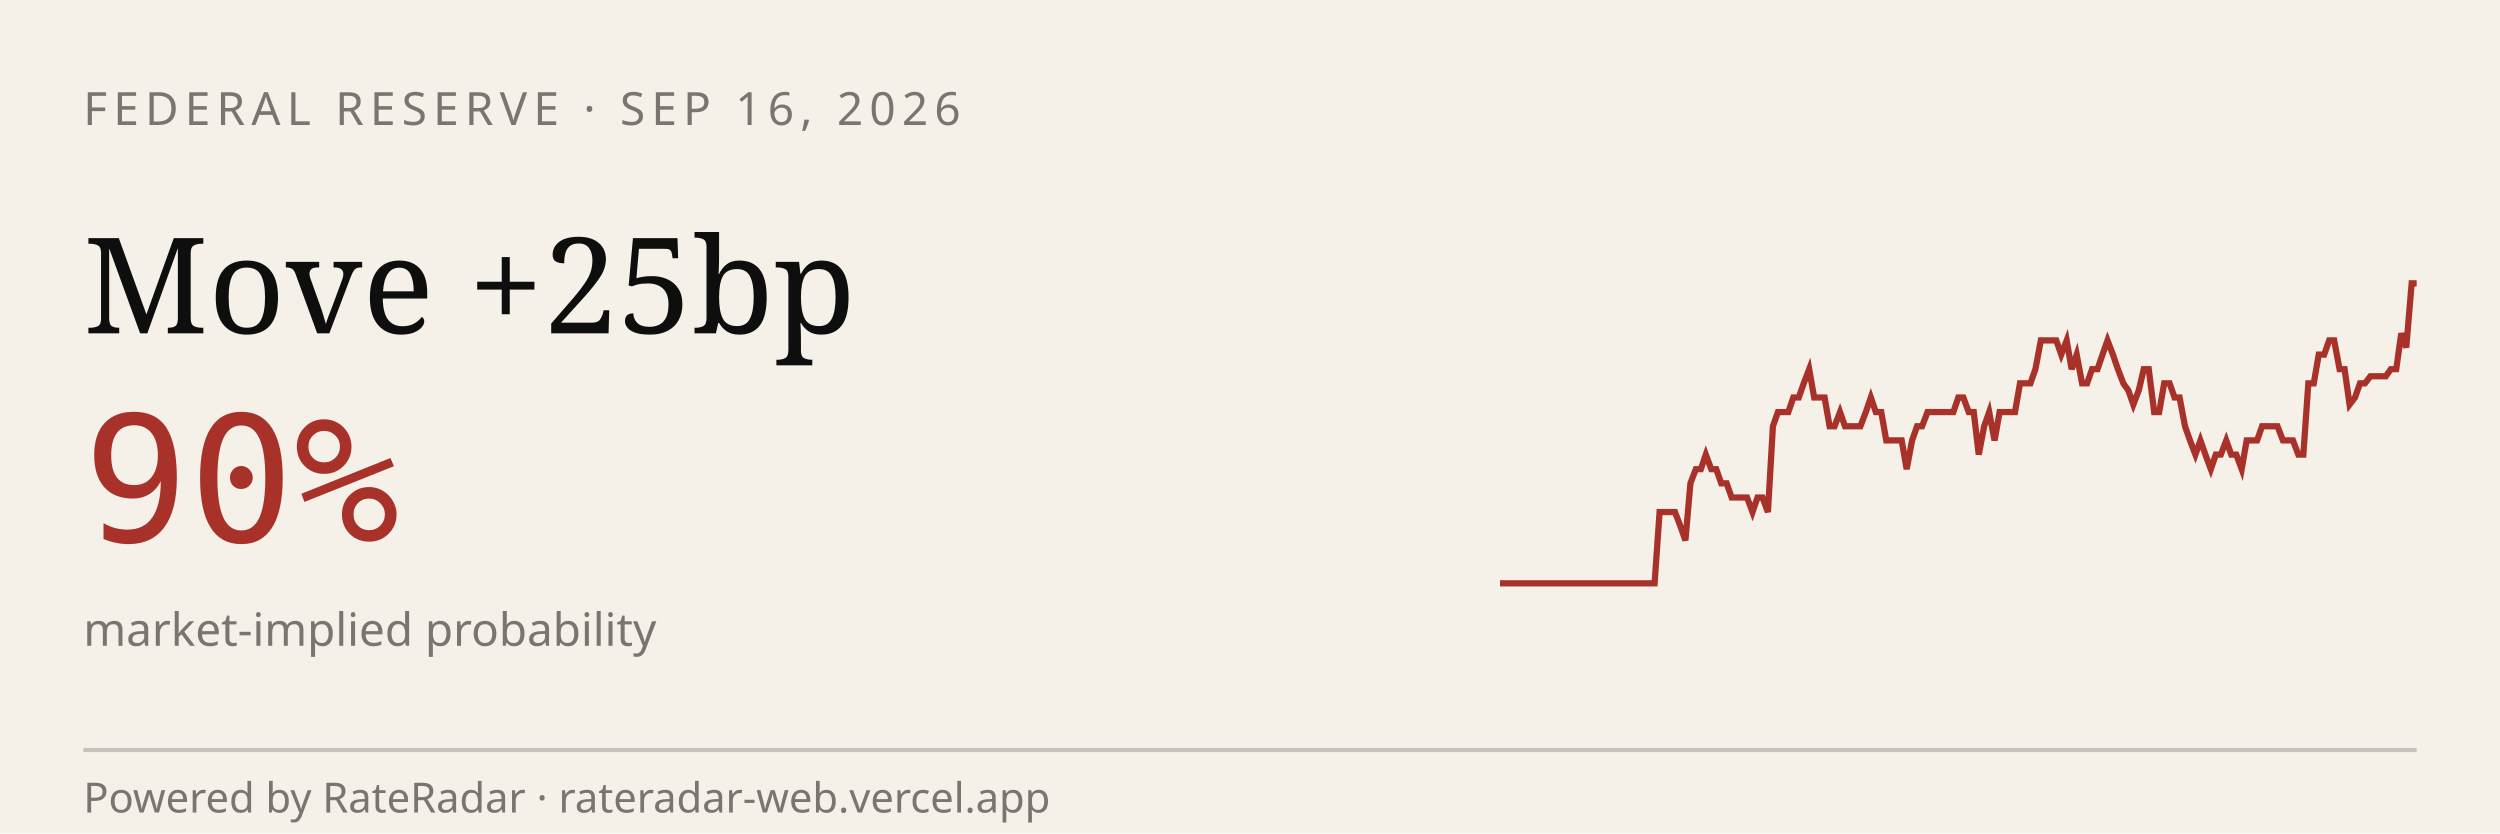
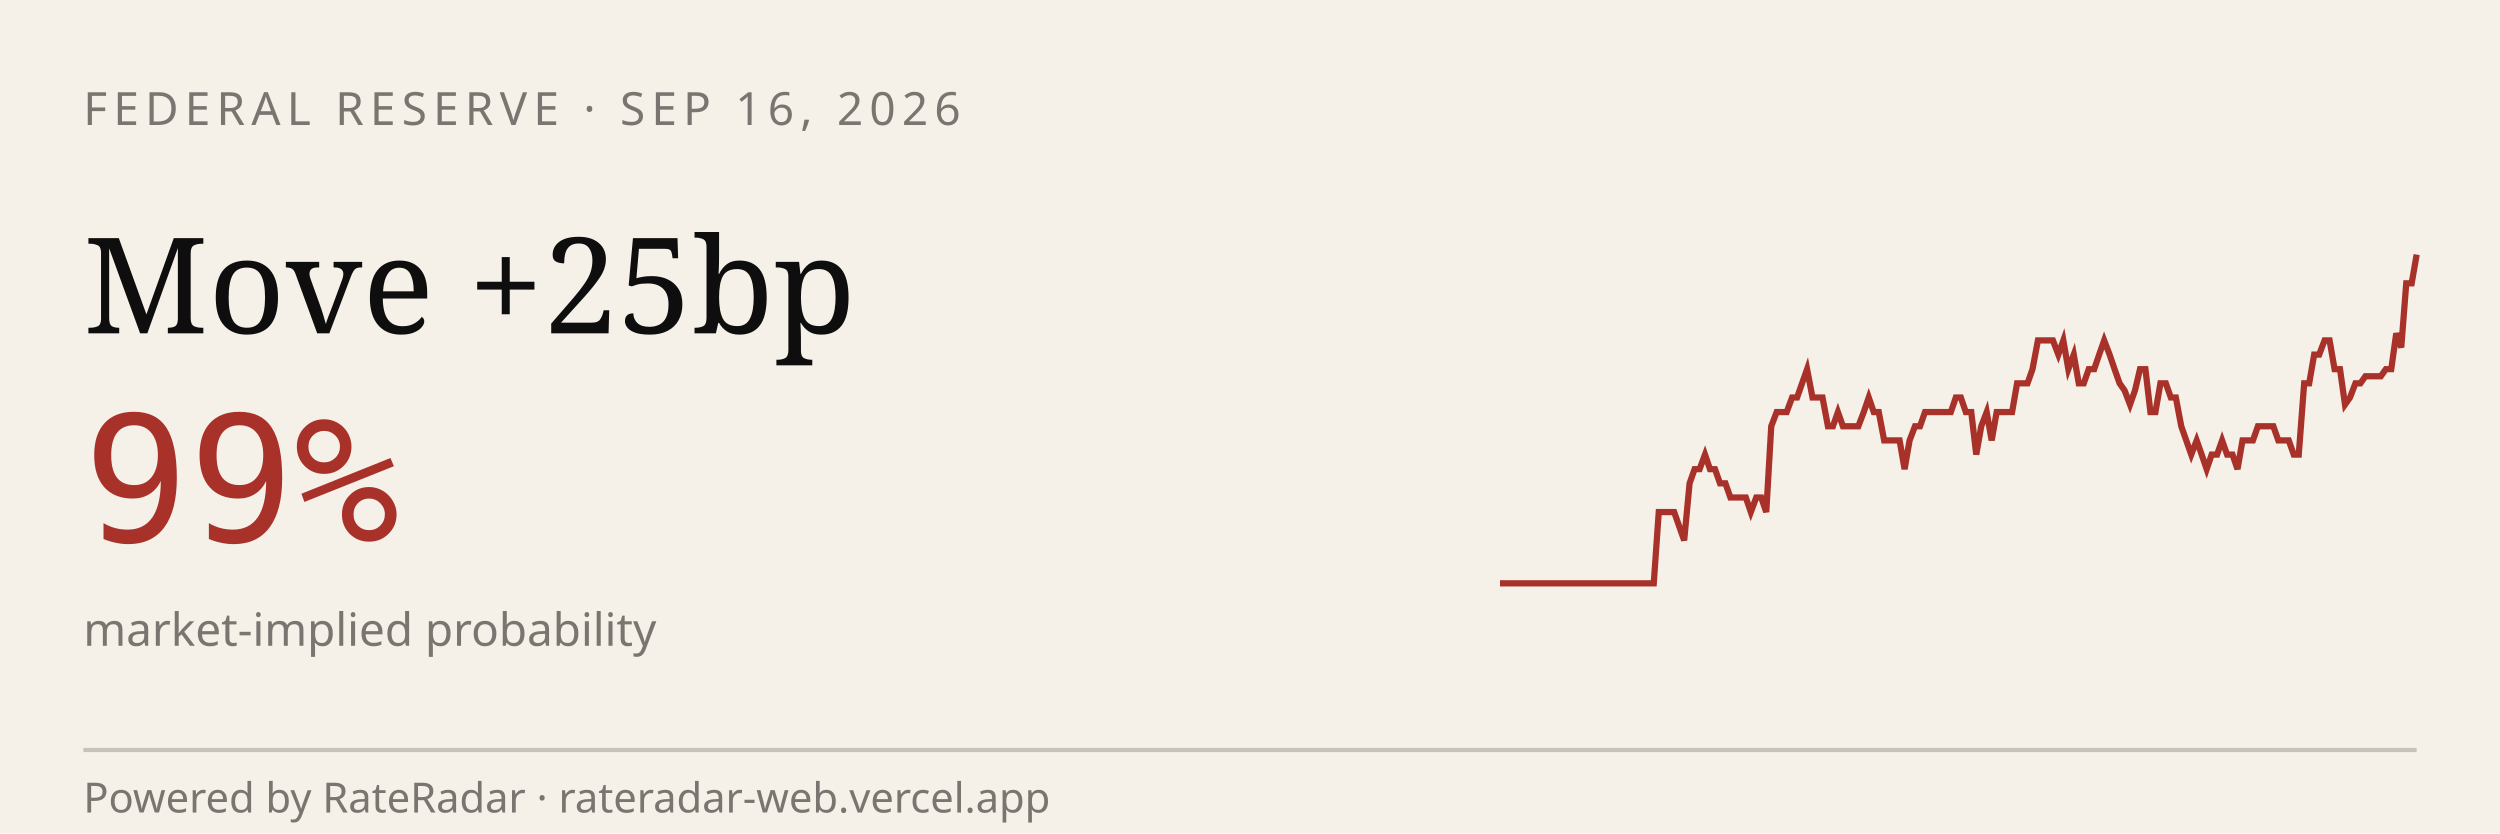
<svg xmlns="http://www.w3.org/2000/svg" viewBox="0 0 600 200" width="600" height="200" role="img" aria-label="RateRadar live odds for FED 2026-09-16">
  <rect width="600" height="200" fill="#F5F1E8" />
  <text x="20" y="30" font-family="sans-serif" font-size="11" letter-spacing="1.5" fill="#7A7570">FEDERAL RESERVE · SEP 16, 2026</text>
  <text x="20" y="80" font-family="Georgia, serif" font-size="32" fill="#0E0E0E">Move +25bp</text>
-   <text x="20" y="130" font-family="monospace" font-size="42" fill="#A8312A">90%</text>
+   <text x="20" y="130" font-family="monospace" font-size="42" fill="#A8312A">99%</text>
  <text x="20" y="155" font-family="sans-serif" font-size="11" fill="#7A7570">market-implied probability</text>
-   <path d="M 360.0,140.0 L 361.2,140.0 L 362.5,140.0 L 363.7,140.0 L 364.9,140.0 L 366.2,140.0 L 367.4,140.0 L 368.7,140.0 L 369.9,140.0 L 371.1,140.0 L 372.4,140.0 L 373.6,140.0 L 374.8,140.0 L 376.1,140.0 L 377.3,140.0 L 378.5,140.0 L 379.8,140.0 L 381.0,140.0 L 382.2,140.0 L 383.5,140.0 L 384.7,140.0 L 386.0,140.0 L 387.2,140.0 L 388.4,140.0 L 389.7,140.0 L 390.9,140.0 L 392.1,140.0 L 393.4,140.0 L 394.6,140.0 L 395.8,140.0 L 397.1,140.0 L 398.3,122.9 L 399.6,122.9 L 400.8,122.9 L 402.0,122.9 L 403.3,126.3 L 404.5,129.7 L 405.7,116.0 L 407.0,112.6 L 408.2,112.6 L 409.4,109.1 L 410.7,112.6 L 411.9,112.6 L 413.1,116.0 L 414.4,116.0 L 415.6,119.4 L 416.9,119.4 L 418.1,119.4 L 419.3,119.4 L 420.6,122.9 L 421.8,119.4 L 423.0,119.4 L 424.3,122.9 L 425.5,102.3 L 426.7,98.9 L 428.0,98.9 L 429.2,98.9 L 430.4,95.4 L 431.7,95.4 L 432.9,92.0 L 434.2,88.6 L 435.4,95.4 L 436.6,95.4 L 437.9,95.4 L 439.1,102.3 L 440.3,102.3 L 441.6,98.9 L 442.8,102.3 L 444.0,102.3 L 445.3,102.3 L 446.5,102.3 L 447.8,98.9 L 449.0,95.4 L 450.2,98.9 L 451.5,98.9 L 452.7,105.7 L 453.9,105.7 L 455.2,105.7 L 456.4,105.7 L 457.6,112.6 L 458.9,105.7 L 460.1,102.3 L 461.3,102.3 L 462.6,98.9 L 463.8,98.9 L 465.1,98.9 L 466.3,98.9 L 467.5,98.9 L 468.8,98.9 L 470.0,95.4 L 471.2,95.4 L 472.5,98.9 L 473.7,98.9 L 474.9,109.1 L 476.2,102.3 L 477.4,98.9 L 478.7,105.7 L 479.9,98.9 L 481.1,98.9 L 482.4,98.9 L 483.6,98.9 L 484.8,92.0 L 486.1,92.0 L 487.3,92.0 L 488.5,88.6 L 489.8,81.7 L 491.0,81.7 L 492.2,81.7 L 493.5,81.7 L 494.7,85.1 L 496.0,81.7 L 497.2,88.6 L 498.4,85.1 L 499.7,92.0 L 500.9,92.0 L 502.1,88.6 L 503.4,88.6 L 504.6,85.1 L 505.8,81.7 L 507.1,85.1 L 508.3,88.6 L 509.6,92.0 L 510.8,93.7 L 512.0,97.1 L 513.3,93.7 L 514.5,88.6 L 515.7,88.6 L 517.0,98.9 L 518.2,98.9 L 519.4,92.0 L 520.7,92.0 L 521.9,95.4 L 523.1,95.4 L 524.4,102.3 L 525.6,105.7 L 526.9,109.1 L 528.1,105.7 L 529.3,109.1 L 530.6,112.6 L 531.8,109.1 L 533.0,109.1 L 534.3,105.7 L 535.5,109.1 L 536.7,109.1 L 538.0,112.6 L 539.2,105.7 L 540.4,105.7 L 541.7,105.7 L 542.9,102.3 L 544.2,102.3 L 545.4,102.3 L 546.6,102.3 L 547.9,105.7 L 549.1,105.7 L 550.3,105.7 L 551.6,109.1 L 552.8,109.1 L 554.0,92.0 L 555.3,92.0 L 556.5,85.1 L 557.8,85.1 L 559.0,81.7 L 560.2,81.7 L 561.5,88.6 L 562.7,88.6 L 563.9,97.1 L 565.2,95.4 L 566.4,92.0 L 567.6,92.0 L 568.9,90.3 L 570.1,90.3 L 571.3,90.3 L 572.6,90.3 L 573.8,88.6 L 575.1,88.6 L 576.3,80.0 L 577.5,83.4 L 578.8,68.0 L 580.0,68.0" stroke="#A8312A" stroke-width="1.5" fill="none" />
+   <path d="M 360.0,140.0 L 361.2,140.0 L 362.5,140.0 L 363.7,140.0 L 364.9,140.0 L 366.1,140.0 L 367.4,140.0 L 368.6,140.0 L 369.8,140.0 L 371.1,140.0 L 372.3,140.0 L 373.5,140.0 L 374.7,140.0 L 376.0,140.0 L 377.2,140.0 L 378.4,140.0 L 379.7,140.0 L 380.9,140.0 L 382.1,140.0 L 383.4,140.0 L 384.6,140.0 L 385.8,140.0 L 387.0,140.0 L 388.3,140.0 L 389.5,140.0 L 390.7,140.0 L 392.0,140.0 L 393.2,140.0 L 394.4,140.0 L 395.6,140.0 L 396.9,140.0 L 398.1,122.9 L 399.3,122.9 L 400.6,122.9 L 401.8,122.9 L 403.0,126.3 L 404.2,129.7 L 405.5,116.0 L 406.7,112.6 L 407.9,112.6 L 409.2,109.1 L 410.4,112.6 L 411.6,112.6 L 412.8,116.0 L 414.1,116.0 L 415.3,119.4 L 416.5,119.4 L 417.8,119.4 L 419.0,119.4 L 420.2,122.9 L 421.5,119.4 L 422.7,119.4 L 423.9,122.9 L 425.1,102.3 L 426.4,98.9 L 427.6,98.9 L 428.8,98.9 L 430.1,95.4 L 431.3,95.4 L 432.5,92.0 L 433.7,88.6 L 435.0,95.4 L 436.2,95.4 L 437.4,95.4 L 438.7,102.3 L 439.9,102.3 L 441.1,98.9 L 442.3,102.3 L 443.6,102.3 L 444.8,102.3 L 446.0,102.3 L 447.3,98.9 L 448.5,95.4 L 449.7,98.9 L 450.9,98.9 L 452.2,105.7 L 453.4,105.7 L 454.6,105.7 L 455.9,105.7 L 457.1,112.6 L 458.3,105.7 L 459.6,102.3 L 460.8,102.3 L 462.0,98.9 L 463.2,98.9 L 464.5,98.9 L 465.7,98.9 L 466.9,98.9 L 468.2,98.9 L 469.4,95.4 L 470.6,95.4 L 471.8,98.9 L 473.1,98.9 L 474.3,109.1 L 475.5,102.3 L 476.8,98.9 L 478.0,105.7 L 479.2,98.9 L 480.4,98.9 L 481.7,98.9 L 482.9,98.9 L 484.1,92.0 L 485.4,92.0 L 486.6,92.0 L 487.8,88.6 L 489.1,81.7 L 490.3,81.7 L 491.5,81.7 L 492.7,81.7 L 494.0,85.1 L 495.2,81.7 L 496.4,88.6 L 497.7,85.1 L 498.9,92.0 L 500.1,92.0 L 501.3,88.6 L 502.6,88.6 L 503.8,85.1 L 505.0,81.7 L 506.3,85.1 L 507.5,88.6 L 508.7,92.0 L 509.9,93.7 L 511.2,97.1 L 512.4,93.7 L 513.6,88.6 L 514.9,88.6 L 516.1,98.9 L 517.3,98.9 L 518.5,92.0 L 519.8,92.0 L 521.0,95.4 L 522.2,95.4 L 523.5,102.3 L 524.7,105.7 L 525.9,109.1 L 527.2,105.7 L 528.4,109.1 L 529.6,112.6 L 530.8,109.1 L 532.1,109.1 L 533.3,105.7 L 534.5,109.1 L 535.8,109.1 L 537.0,112.6 L 538.2,105.7 L 539.4,105.7 L 540.7,105.7 L 541.9,102.3 L 543.1,102.3 L 544.4,102.3 L 545.6,102.3 L 546.8,105.7 L 548.0,105.7 L 549.3,105.7 L 550.5,109.1 L 551.7,109.1 L 553.0,92.0 L 554.2,92.0 L 555.4,85.1 L 556.6,85.1 L 557.9,81.7 L 559.1,81.7 L 560.3,88.6 L 561.6,88.6 L 562.8,97.1 L 564.0,95.4 L 565.3,92.0 L 566.5,92.0 L 567.7,90.3 L 568.9,90.3 L 570.2,90.3 L 571.4,90.3 L 572.6,88.6 L 573.9,88.6 L 575.1,80.0 L 576.3,83.4 L 577.5,68.0 L 578.8,68.0 L 580.0,61.1" stroke="#A8312A" stroke-width="1.5" fill="none" />
  <line x1="20" y1="180" x2="580" y2="180" stroke="#0E0E0E33" />
  <text x="20" y="195" font-family="sans-serif" font-size="10" fill="#7A7570">Powered by RateRadar · rateradar-web.vercel.app</text>
</svg>
